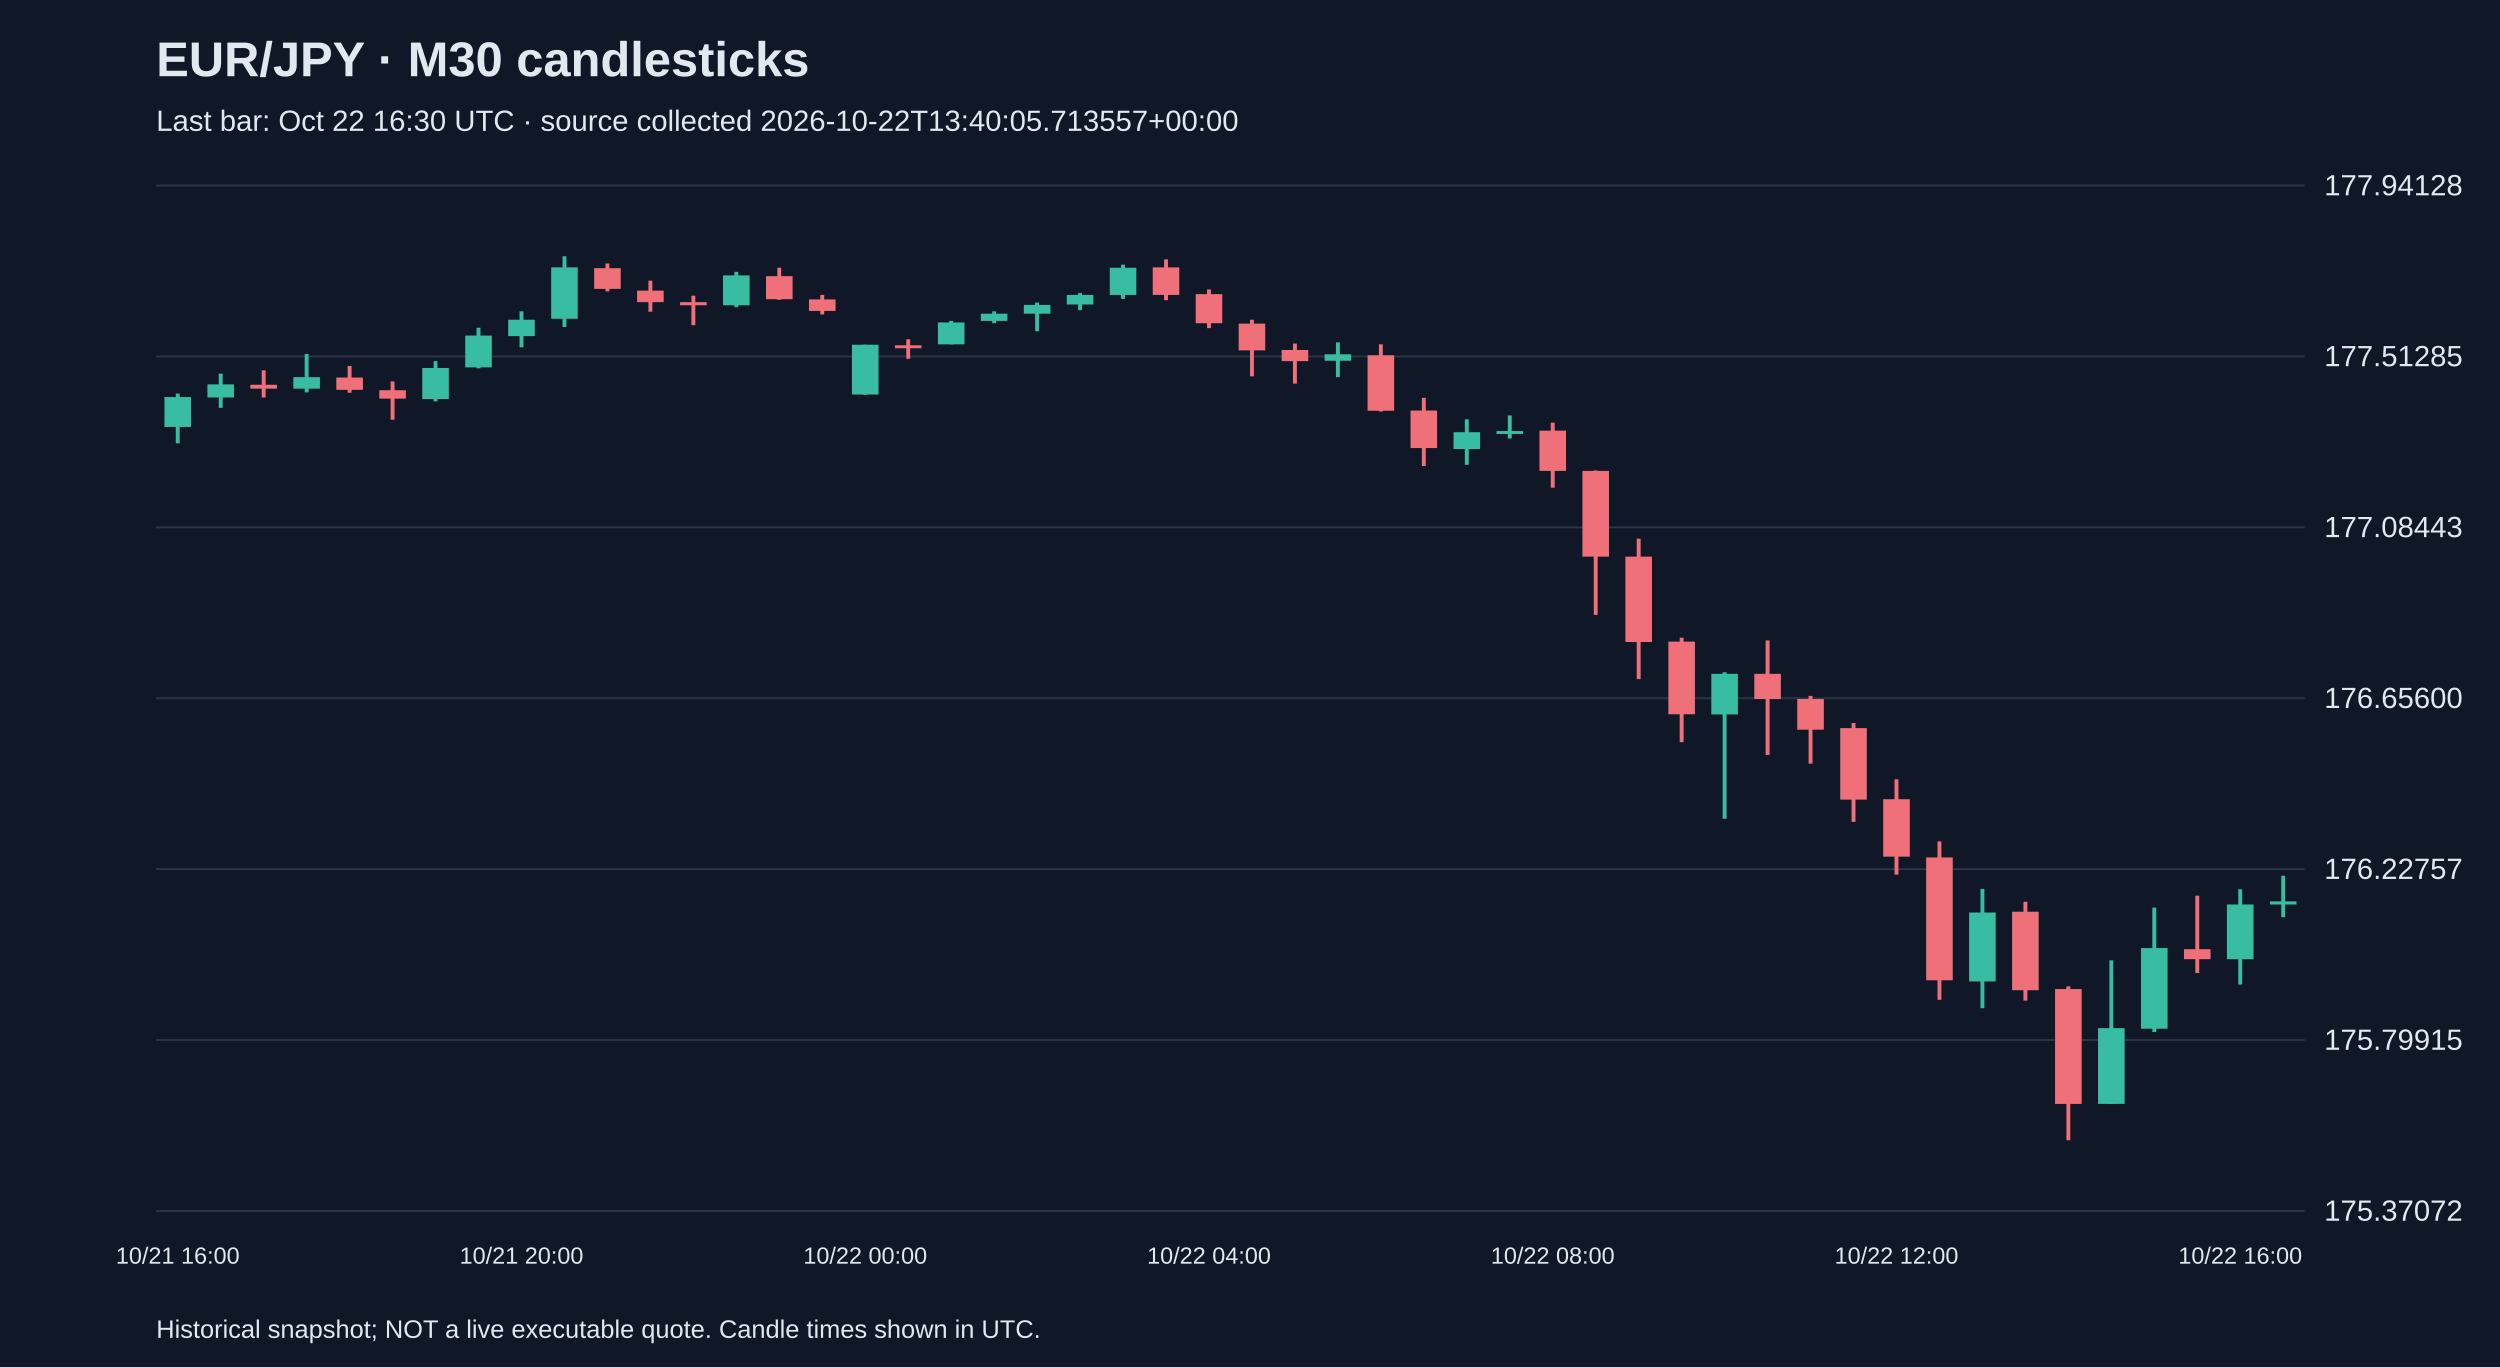
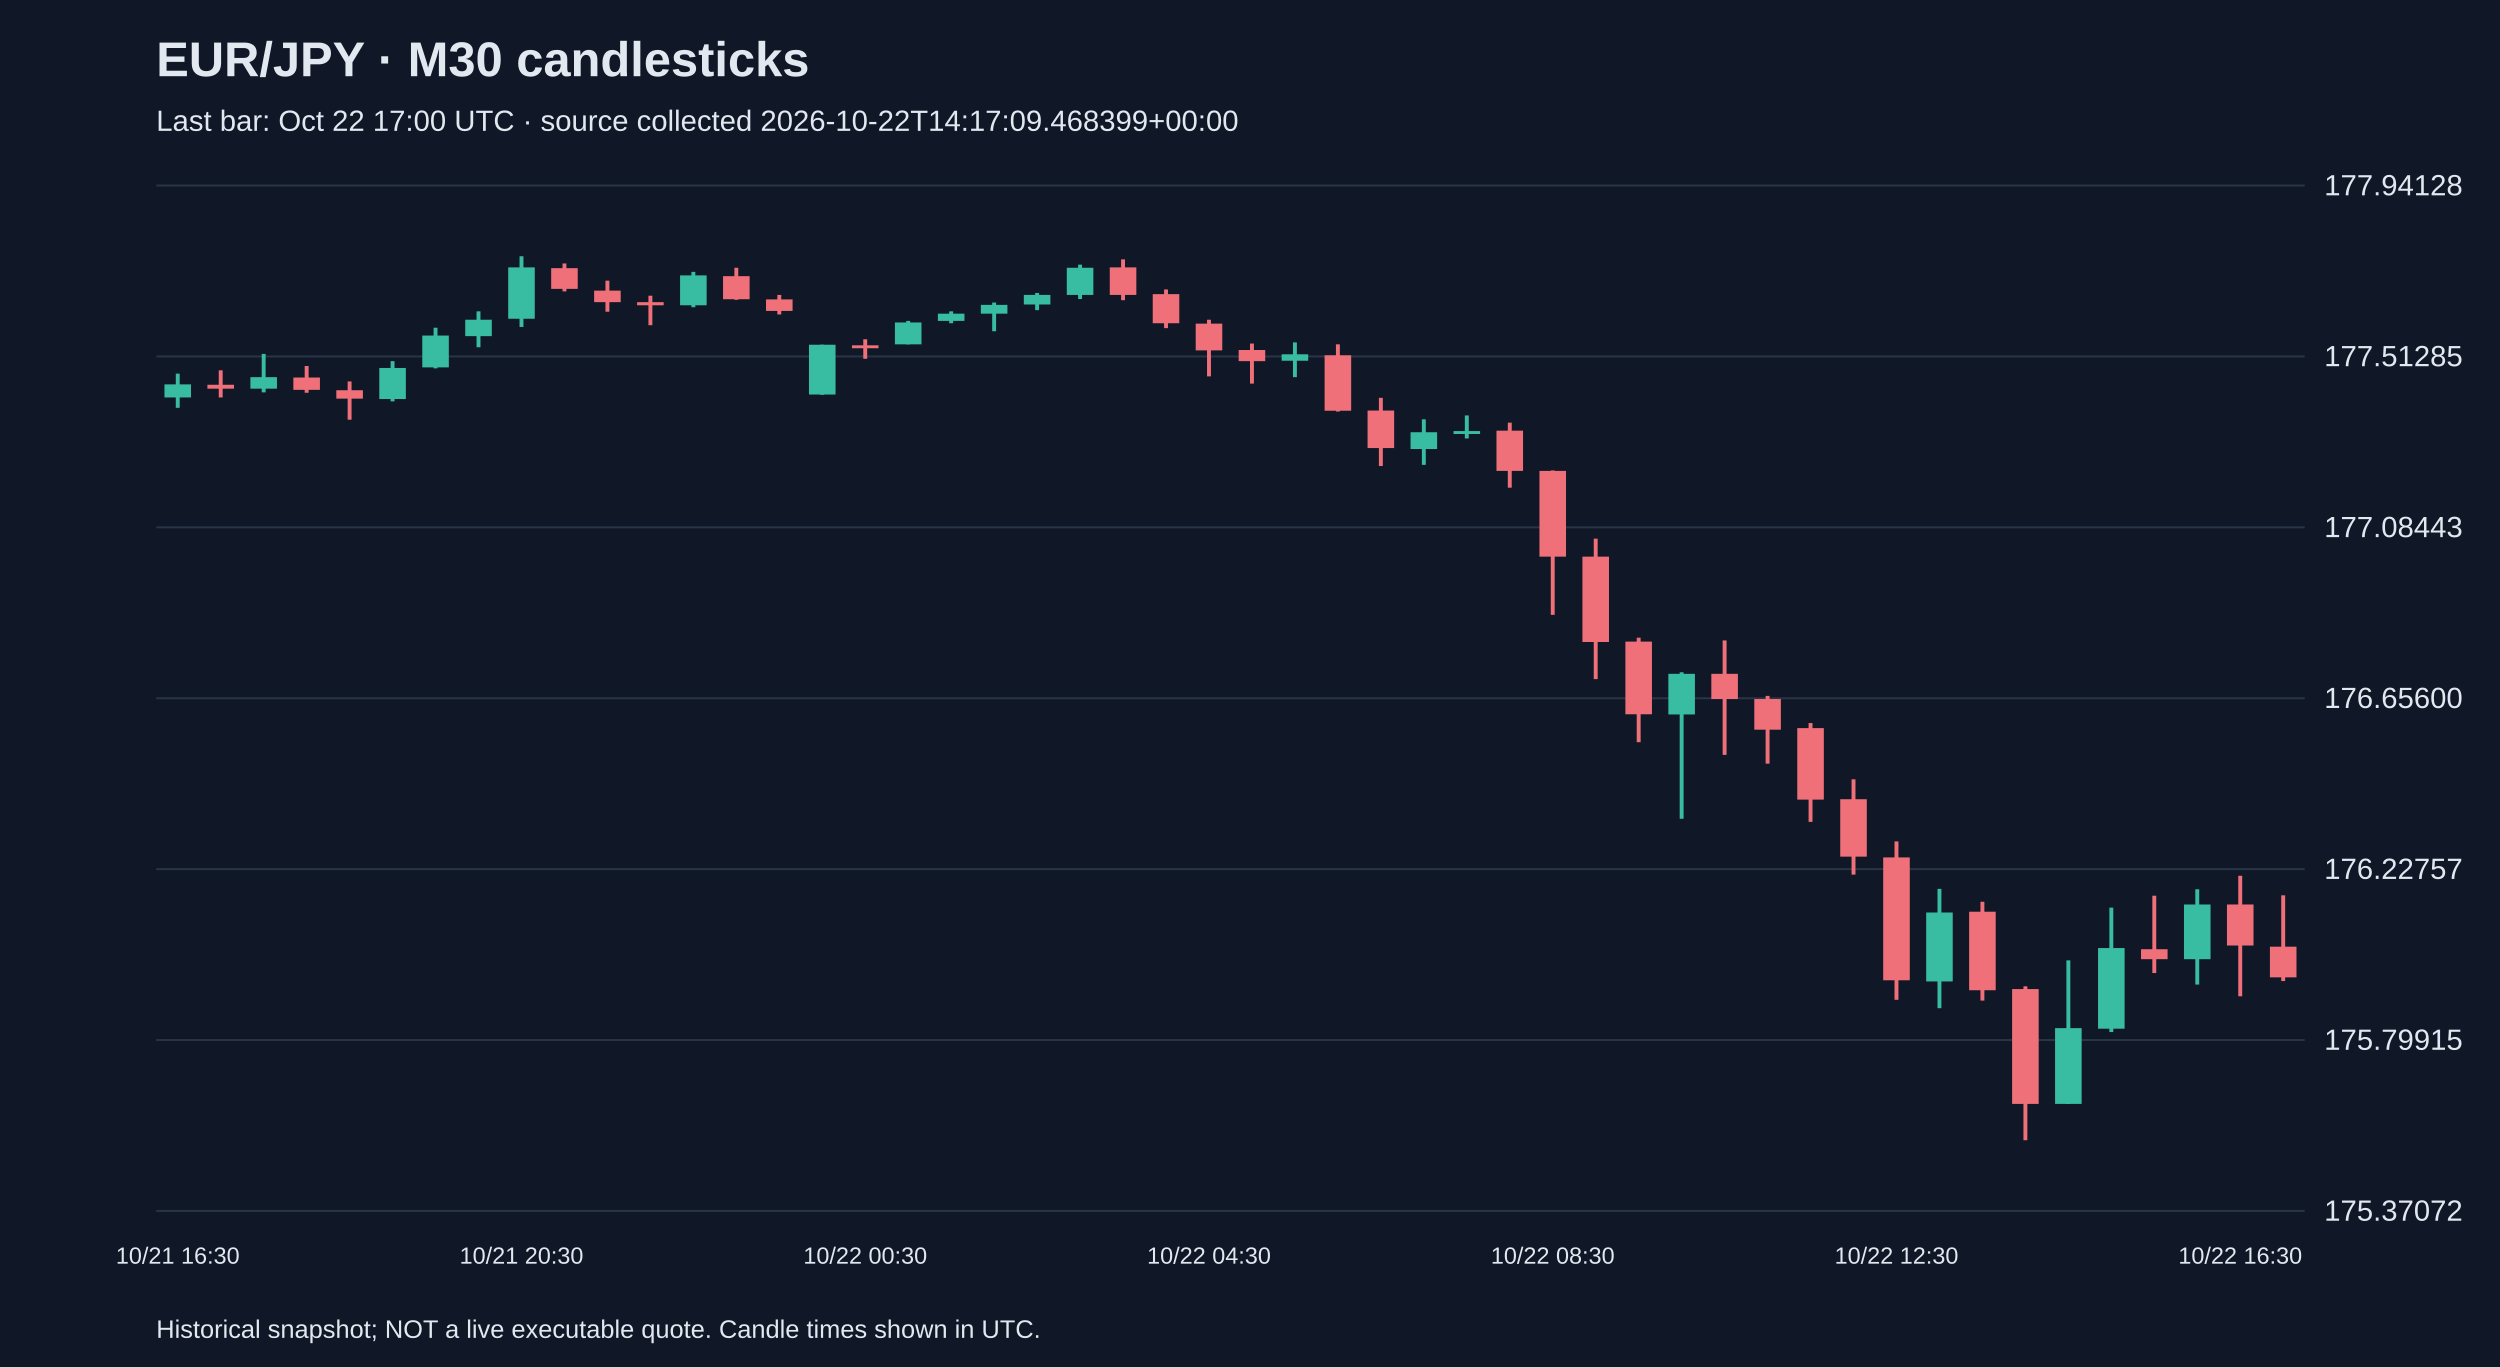
<svg xmlns="http://www.w3.org/2000/svg" viewBox="0 0 1280 700">
  <rect width="100%" height="100%" fill="#101827" />
  <style>text{font-family:Arial,sans-serif;fill:#e2e8f0}</style>
  <text x="80" y="39" font-size="25" font-weight="bold">EUR/JPY · M30 candlesticks</text>
-   <text x="80" y="67" font-size="15" fill="#a6b1c5">Last bar: Oct 22 16:30 UTC · source collected 2026-10-22T13:40:05.713557+00:00</text>
+   <text x="80" y="67" font-size="15" fill="#a6b1c5">Last bar: Oct 22 17:00 UTC · source collected 2026-10-22T14:17:09.468399+00:00</text>
  <line x1="80" y1="620.0" x2="1180" y2="620.0" stroke="#283548" />
  <text x="1190" y="625.0" font-size="15">175.37072</text>
  <line x1="80" y1="532.5" x2="1180" y2="532.5" stroke="#283548" />
  <text x="1190" y="537.5" font-size="15">175.79915</text>
  <line x1="80" y1="445.0" x2="1180" y2="445.0" stroke="#283548" />
  <text x="1190" y="450.0" font-size="15">176.22757</text>
  <line x1="80" y1="357.5" x2="1180" y2="357.5" stroke="#283548" />
  <text x="1190" y="362.5" font-size="15">176.65600</text>
  <line x1="80" y1="270.0" x2="1180" y2="270.0" stroke="#283548" />
  <text x="1190" y="275.0" font-size="15">177.08443</text>
  <line x1="80" y1="182.5" x2="1180" y2="182.5" stroke="#283548" />
  <text x="1190" y="187.5" font-size="15">177.51285</text>
  <line x1="80" y1="95.0" x2="1180" y2="95.0" stroke="#283548" />
  <text x="1190" y="100.0" font-size="15">177.94128</text>
-   <line x1="91.0" y1="201.5" x2="91.0" y2="227.0" stroke="#38bca2" stroke-width="2" />
-   <rect x="84.2" y="203.3" width="13.6" height="15.3" fill="#38bca2" />
-   <text x="91.0" y="647" text-anchor="middle" font-size="12">10/21 16:00</text>
-   <line x1="113.0" y1="191.3" x2="113.0" y2="208.8" stroke="#38bca2" stroke-width="2" />
-   <rect x="106.2" y="196.8" width="13.6" height="6.7" fill="#38bca2" />
-   <line x1="135.0" y1="189.6" x2="135.0" y2="203.5" stroke="#f07079" stroke-width="2" />
-   <rect x="128.2" y="197.0" width="13.6" height="2.0" fill="#f07079" />
-   <line x1="157.0" y1="181.2" x2="157.0" y2="200.9" stroke="#38bca2" stroke-width="2" />
-   <rect x="150.2" y="193.1" width="13.6" height="5.9" fill="#38bca2" />
-   <line x1="179.0" y1="187.4" x2="179.0" y2="201.1" stroke="#f07079" stroke-width="2" />
-   <rect x="172.2" y="193.3" width="13.6" height="6.3" fill="#f07079" />
-   <line x1="201.0" y1="195.3" x2="201.0" y2="214.9" stroke="#f07079" stroke-width="2" />
-   <rect x="194.2" y="199.8" width="13.6" height="4.3" fill="#f07079" />
-   <line x1="223.0" y1="184.9" x2="223.0" y2="205.5" stroke="#38bca2" stroke-width="2" />
-   <rect x="216.2" y="188.4" width="13.6" height="15.9" fill="#38bca2" />
-   <line x1="245.0" y1="167.8" x2="245.0" y2="188.6" stroke="#38bca2" stroke-width="2" />
-   <rect x="238.2" y="171.8" width="13.6" height="16.3" fill="#38bca2" />
-   <line x1="267.0" y1="159.4" x2="267.0" y2="177.8" stroke="#38bca2" stroke-width="2" />
-   <rect x="260.2" y="163.7" width="13.6" height="8.4" fill="#38bca2" />
-   <text x="267.0" y="647" text-anchor="middle" font-size="12">10/21 20:00</text>
-   <line x1="289.0" y1="131.2" x2="289.0" y2="167.4" stroke="#38bca2" stroke-width="2" />
-   <rect x="282.2" y="136.9" width="13.6" height="26.3" fill="#38bca2" />
-   <line x1="311.0" y1="134.9" x2="311.0" y2="149.2" stroke="#f07079" stroke-width="2" />
-   <rect x="304.2" y="137.3" width="13.6" height="10.6" fill="#f07079" />
-   <line x1="333.0" y1="143.7" x2="333.0" y2="159.6" stroke="#f07079" stroke-width="2" />
-   <rect x="326.2" y="148.8" width="13.6" height="5.9" fill="#f07079" />
-   <line x1="355.0" y1="151.4" x2="355.0" y2="166.5" stroke="#f07079" stroke-width="2" />
-   <rect x="348.2" y="154.7" width="13.6" height="1.6" fill="#f07079" />
-   <line x1="377.0" y1="139.2" x2="377.0" y2="157.3" stroke="#38bca2" stroke-width="2" />
-   <rect x="370.2" y="141.0" width="13.6" height="15.3" fill="#38bca2" />
-   <line x1="399.0" y1="137.1" x2="399.0" y2="153.5" stroke="#f07079" stroke-width="2" />
-   <rect x="392.2" y="141.4" width="13.6" height="11.8" fill="#f07079" />
-   <line x1="421.0" y1="151.0" x2="421.0" y2="161.0" stroke="#f07079" stroke-width="2" />
-   <rect x="414.2" y="153.3" width="13.6" height="5.9" fill="#f07079" />
-   <line x1="443.0" y1="176.5" x2="443.0" y2="202.1" stroke="#38bca2" stroke-width="2" />
-   <rect x="436.2" y="176.5" width="13.6" height="25.5" fill="#38bca2" />
-   <text x="443.0" y="647" text-anchor="middle" font-size="12">10/22 00:00</text>
-   <line x1="465.0" y1="173.7" x2="465.0" y2="183.7" stroke="#f07079" stroke-width="2" />
-   <rect x="458.2" y="176.8" width="13.6" height="1.5" fill="#f07079" />
-   <line x1="487.0" y1="164.3" x2="487.0" y2="176.3" stroke="#38bca2" stroke-width="2" />
-   <rect x="480.2" y="165.1" width="13.6" height="11.2" fill="#38bca2" />
-   <line x1="509.0" y1="159.4" x2="509.0" y2="165.5" stroke="#38bca2" stroke-width="2" />
-   <rect x="502.2" y="160.6" width="13.6" height="3.7" fill="#38bca2" />
-   <line x1="531.0" y1="154.9" x2="531.0" y2="169.6" stroke="#38bca2" stroke-width="2" />
-   <rect x="524.2" y="156.1" width="13.6" height="4.5" fill="#38bca2" />
-   <line x1="553.0" y1="150.0" x2="553.0" y2="158.8" stroke="#38bca2" stroke-width="2" />
-   <rect x="546.2" y="151.0" width="13.6" height="4.9" fill="#38bca2" />
-   <line x1="575.0" y1="135.5" x2="575.0" y2="153.1" stroke="#38bca2" stroke-width="2" />
-   <rect x="568.2" y="137.1" width="13.6" height="13.9" fill="#38bca2" />
-   <line x1="597.0" y1="132.8" x2="597.0" y2="153.7" stroke="#f07079" stroke-width="2" />
-   <rect x="590.2" y="136.9" width="13.6" height="14.1" fill="#f07079" />
-   <line x1="619.0" y1="148.2" x2="619.0" y2="168.0" stroke="#f07079" stroke-width="2" />
-   <rect x="612.2" y="150.6" width="13.6" height="14.9" fill="#f07079" />
-   <text x="619.0" y="647" text-anchor="middle" font-size="12">10/22 04:00</text>
-   <line x1="641.0" y1="163.7" x2="641.0" y2="192.7" stroke="#f07079" stroke-width="2" />
-   <rect x="634.2" y="165.7" width="13.6" height="13.7" fill="#f07079" />
-   <line x1="663.0" y1="175.9" x2="663.0" y2="196.4" stroke="#f07079" stroke-width="2" />
-   <rect x="656.2" y="179.2" width="13.6" height="5.7" fill="#f07079" />
-   <line x1="685.0" y1="175.3" x2="685.0" y2="193.1" stroke="#38bca2" stroke-width="2" />
-   <rect x="678.2" y="181.4" width="13.6" height="3.3" fill="#38bca2" />
-   <line x1="707.0" y1="176.3" x2="707.0" y2="210.7" stroke="#f07079" stroke-width="2" />
-   <rect x="700.2" y="181.9" width="13.6" height="28.4" fill="#f07079" />
-   <line x1="729.0" y1="203.7" x2="729.0" y2="238.6" stroke="#f07079" stroke-width="2" />
-   <rect x="722.2" y="210.2" width="13.6" height="19.2" fill="#f07079" />
-   <line x1="751.0" y1="214.7" x2="751.0" y2="238.0" stroke="#38bca2" stroke-width="2" />
-   <rect x="744.2" y="221.3" width="13.6" height="8.6" fill="#38bca2" />
-   <line x1="773.0" y1="212.7" x2="773.0" y2="224.5" stroke="#38bca2" stroke-width="2" />
-   <rect x="766.2" y="220.7" width="13.6" height="1.5" fill="#38bca2" />
-   <line x1="795.0" y1="216.4" x2="795.0" y2="249.7" stroke="#f07079" stroke-width="2" />
-   <rect x="788.2" y="220.5" width="13.6" height="20.6" fill="#f07079" />
-   <text x="795.0" y="647" text-anchor="middle" font-size="12">10/22 08:00</text>
-   <line x1="817.0" y1="240.9" x2="817.0" y2="314.8" stroke="#f07079" stroke-width="2" />
-   <rect x="810.2" y="241.1" width="13.6" height="43.9" fill="#f07079" />
-   <line x1="839.0" y1="275.8" x2="839.0" y2="347.7" stroke="#f07079" stroke-width="2" />
-   <rect x="832.2" y="285.0" width="13.6" height="43.7" fill="#f07079" />
-   <line x1="861.0" y1="326.5" x2="861.0" y2="380.0" stroke="#f07079" stroke-width="2" />
-   <rect x="854.2" y="328.5" width="13.6" height="37.2" fill="#f07079" />
-   <line x1="883.0" y1="344.2" x2="883.0" y2="419.2" stroke="#38bca2" stroke-width="2" />
-   <rect x="876.2" y="345.0" width="13.6" height="20.8" fill="#38bca2" />
-   <line x1="905.0" y1="327.9" x2="905.0" y2="386.5" stroke="#f07079" stroke-width="2" />
-   <rect x="898.2" y="345.0" width="13.6" height="12.9" fill="#f07079" />
-   <line x1="927.0" y1="356.3" x2="927.0" y2="391.0" stroke="#f07079" stroke-width="2" />
-   <rect x="920.2" y="357.9" width="13.6" height="15.7" fill="#f07079" />
-   <line x1="949.0" y1="370.2" x2="949.0" y2="420.8" stroke="#f07079" stroke-width="2" />
-   <rect x="942.2" y="372.8" width="13.6" height="36.6" fill="#f07079" />
-   <line x1="971.0" y1="399.0" x2="971.0" y2="447.8" stroke="#f07079" stroke-width="2" />
-   <rect x="964.2" y="409.2" width="13.6" height="29.4" fill="#f07079" />
-   <text x="971.0" y="647" text-anchor="middle" font-size="12">10/22 12:00</text>
-   <line x1="993.0" y1="430.8" x2="993.0" y2="511.9" stroke="#f07079" stroke-width="2" />
-   <rect x="986.2" y="439.0" width="13.6" height="62.9" fill="#f07079" />
-   <line x1="1015.0" y1="455.1" x2="1015.0" y2="516.2" stroke="#38bca2" stroke-width="2" />
-   <rect x="1008.2" y="467.2" width="13.6" height="35.3" fill="#38bca2" />
-   <line x1="1037.0" y1="461.7" x2="1037.0" y2="512.3" stroke="#f07079" stroke-width="2" />
-   <rect x="1030.2" y="466.8" width="13.6" height="40.2" fill="#f07079" />
-   <line x1="1059.0" y1="505.0" x2="1059.0" y2="583.8" stroke="#f07079" stroke-width="2" />
-   <rect x="1052.2" y="506.4" width="13.6" height="58.8" fill="#f07079" />
-   <line x1="1081.0" y1="491.7" x2="1081.0" y2="565.2" stroke="#38bca2" stroke-width="2" />
-   <rect x="1074.2" y="526.4" width="13.6" height="38.8" fill="#38bca2" />
-   <line x1="1103.0" y1="464.7" x2="1103.0" y2="528.4" stroke="#38bca2" stroke-width="2" />
-   <rect x="1096.2" y="485.4" width="13.6" height="41.3" fill="#38bca2" />
-   <line x1="1125.0" y1="458.6" x2="1125.0" y2="498.2" stroke="#f07079" stroke-width="2" />
-   <rect x="1118.2" y="486.0" width="13.6" height="5.1" fill="#f07079" />
-   <line x1="1147.0" y1="455.3" x2="1147.0" y2="504.1" stroke="#38bca2" stroke-width="2" />
-   <rect x="1140.2" y="463.1" width="13.6" height="28.0" fill="#38bca2" />
-   <text x="1147.0" y="647" text-anchor="middle" font-size="12">10/22 16:00</text>
-   <line x1="1169.0" y1="448.4" x2="1169.0" y2="469.6" stroke="#38bca2" stroke-width="2" />
-   <rect x="1162.2" y="461.5" width="13.6" height="1.6" fill="#38bca2" />
+   <line x1="91.0" y1="191.3" x2="91.0" y2="208.8" stroke="#38bca2" stroke-width="2" />
+   <rect x="84.2" y="196.8" width="13.6" height="6.7" fill="#38bca2" />
+   <text x="91.0" y="647" text-anchor="middle" font-size="12">10/21 16:30</text>
+   <line x1="113.0" y1="189.6" x2="113.0" y2="203.5" stroke="#f07079" stroke-width="2" />
+   <rect x="106.2" y="197.0" width="13.6" height="2.0" fill="#f07079" />
+   <line x1="135.0" y1="181.2" x2="135.0" y2="200.9" stroke="#38bca2" stroke-width="2" />
+   <rect x="128.2" y="193.1" width="13.6" height="5.9" fill="#38bca2" />
+   <line x1="157.0" y1="187.4" x2="157.0" y2="201.1" stroke="#f07079" stroke-width="2" />
+   <rect x="150.2" y="193.3" width="13.6" height="6.3" fill="#f07079" />
+   <line x1="179.0" y1="195.3" x2="179.0" y2="214.9" stroke="#f07079" stroke-width="2" />
+   <rect x="172.2" y="199.8" width="13.6" height="4.3" fill="#f07079" />
+   <line x1="201.0" y1="184.9" x2="201.0" y2="205.5" stroke="#38bca2" stroke-width="2" />
+   <rect x="194.2" y="188.4" width="13.6" height="15.9" fill="#38bca2" />
+   <line x1="223.0" y1="167.8" x2="223.0" y2="188.6" stroke="#38bca2" stroke-width="2" />
+   <rect x="216.2" y="171.8" width="13.6" height="16.3" fill="#38bca2" />
+   <line x1="245.0" y1="159.4" x2="245.0" y2="177.8" stroke="#38bca2" stroke-width="2" />
+   <rect x="238.2" y="163.7" width="13.6" height="8.4" fill="#38bca2" />
+   <line x1="267.0" y1="131.2" x2="267.0" y2="167.4" stroke="#38bca2" stroke-width="2" />
+   <rect x="260.2" y="136.9" width="13.6" height="26.3" fill="#38bca2" />
+   <text x="267.0" y="647" text-anchor="middle" font-size="12">10/21 20:30</text>
+   <line x1="289.0" y1="134.9" x2="289.0" y2="149.2" stroke="#f07079" stroke-width="2" />
+   <rect x="282.2" y="137.3" width="13.6" height="10.6" fill="#f07079" />
+   <line x1="311.0" y1="143.7" x2="311.0" y2="159.6" stroke="#f07079" stroke-width="2" />
+   <rect x="304.2" y="148.8" width="13.6" height="5.9" fill="#f07079" />
+   <line x1="333.0" y1="151.4" x2="333.0" y2="166.5" stroke="#f07079" stroke-width="2" />
+   <rect x="326.2" y="154.7" width="13.6" height="1.6" fill="#f07079" />
+   <line x1="355.0" y1="139.2" x2="355.0" y2="157.3" stroke="#38bca2" stroke-width="2" />
+   <rect x="348.2" y="141.0" width="13.6" height="15.3" fill="#38bca2" />
+   <line x1="377.0" y1="137.1" x2="377.0" y2="153.5" stroke="#f07079" stroke-width="2" />
+   <rect x="370.2" y="141.4" width="13.6" height="11.8" fill="#f07079" />
+   <line x1="399.0" y1="151.0" x2="399.0" y2="161.0" stroke="#f07079" stroke-width="2" />
+   <rect x="392.2" y="153.3" width="13.6" height="5.9" fill="#f07079" />
+   <line x1="421.0" y1="176.5" x2="421.0" y2="202.1" stroke="#38bca2" stroke-width="2" />
+   <rect x="414.2" y="176.5" width="13.6" height="25.5" fill="#38bca2" />
+   <line x1="443.0" y1="173.7" x2="443.0" y2="183.7" stroke="#f07079" stroke-width="2" />
+   <rect x="436.2" y="176.8" width="13.6" height="1.5" fill="#f07079" />
+   <text x="443.0" y="647" text-anchor="middle" font-size="12">10/22 00:30</text>
+   <line x1="465.0" y1="164.3" x2="465.0" y2="176.3" stroke="#38bca2" stroke-width="2" />
+   <rect x="458.2" y="165.1" width="13.6" height="11.2" fill="#38bca2" />
+   <line x1="487.0" y1="159.4" x2="487.0" y2="165.5" stroke="#38bca2" stroke-width="2" />
+   <rect x="480.2" y="160.6" width="13.6" height="3.7" fill="#38bca2" />
+   <line x1="509.0" y1="154.9" x2="509.0" y2="169.6" stroke="#38bca2" stroke-width="2" />
+   <rect x="502.2" y="156.1" width="13.6" height="4.5" fill="#38bca2" />
+   <line x1="531.0" y1="150.0" x2="531.0" y2="158.8" stroke="#38bca2" stroke-width="2" />
+   <rect x="524.2" y="151.0" width="13.6" height="4.9" fill="#38bca2" />
+   <line x1="553.0" y1="135.5" x2="553.0" y2="153.1" stroke="#38bca2" stroke-width="2" />
+   <rect x="546.2" y="137.1" width="13.6" height="13.9" fill="#38bca2" />
+   <line x1="575.0" y1="132.8" x2="575.0" y2="153.7" stroke="#f07079" stroke-width="2" />
+   <rect x="568.2" y="136.9" width="13.6" height="14.1" fill="#f07079" />
+   <line x1="597.0" y1="148.2" x2="597.0" y2="168.0" stroke="#f07079" stroke-width="2" />
+   <rect x="590.2" y="150.6" width="13.6" height="14.9" fill="#f07079" />
+   <line x1="619.0" y1="163.7" x2="619.0" y2="192.7" stroke="#f07079" stroke-width="2" />
+   <rect x="612.2" y="165.7" width="13.6" height="13.7" fill="#f07079" />
+   <text x="619.0" y="647" text-anchor="middle" font-size="12">10/22 04:30</text>
+   <line x1="641.0" y1="175.9" x2="641.0" y2="196.4" stroke="#f07079" stroke-width="2" />
+   <rect x="634.2" y="179.2" width="13.6" height="5.7" fill="#f07079" />
+   <line x1="663.0" y1="175.3" x2="663.0" y2="193.1" stroke="#38bca2" stroke-width="2" />
+   <rect x="656.2" y="181.4" width="13.6" height="3.3" fill="#38bca2" />
+   <line x1="685.0" y1="176.3" x2="685.0" y2="210.7" stroke="#f07079" stroke-width="2" />
+   <rect x="678.2" y="181.9" width="13.6" height="28.4" fill="#f07079" />
+   <line x1="707.0" y1="203.7" x2="707.0" y2="238.6" stroke="#f07079" stroke-width="2" />
+   <rect x="700.2" y="210.2" width="13.6" height="19.2" fill="#f07079" />
+   <line x1="729.0" y1="214.7" x2="729.0" y2="238.0" stroke="#38bca2" stroke-width="2" />
+   <rect x="722.2" y="221.3" width="13.6" height="8.6" fill="#38bca2" />
+   <line x1="751.0" y1="212.7" x2="751.0" y2="224.5" stroke="#38bca2" stroke-width="2" />
+   <rect x="744.2" y="220.7" width="13.6" height="1.5" fill="#38bca2" />
+   <line x1="773.0" y1="216.4" x2="773.0" y2="249.7" stroke="#f07079" stroke-width="2" />
+   <rect x="766.2" y="220.5" width="13.6" height="20.6" fill="#f07079" />
+   <line x1="795.0" y1="240.9" x2="795.0" y2="314.8" stroke="#f07079" stroke-width="2" />
+   <rect x="788.2" y="241.1" width="13.6" height="43.9" fill="#f07079" />
+   <text x="795.0" y="647" text-anchor="middle" font-size="12">10/22 08:30</text>
+   <line x1="817.0" y1="275.8" x2="817.0" y2="347.7" stroke="#f07079" stroke-width="2" />
+   <rect x="810.2" y="285.0" width="13.6" height="43.7" fill="#f07079" />
+   <line x1="839.0" y1="326.5" x2="839.0" y2="380.0" stroke="#f07079" stroke-width="2" />
+   <rect x="832.2" y="328.5" width="13.6" height="37.2" fill="#f07079" />
+   <line x1="861.0" y1="344.2" x2="861.0" y2="419.2" stroke="#38bca2" stroke-width="2" />
+   <rect x="854.2" y="345.0" width="13.6" height="20.8" fill="#38bca2" />
+   <line x1="883.0" y1="327.9" x2="883.0" y2="386.5" stroke="#f07079" stroke-width="2" />
+   <rect x="876.2" y="345.0" width="13.6" height="12.9" fill="#f07079" />
+   <line x1="905.0" y1="356.3" x2="905.0" y2="391.0" stroke="#f07079" stroke-width="2" />
+   <rect x="898.2" y="357.9" width="13.6" height="15.7" fill="#f07079" />
+   <line x1="927.0" y1="370.2" x2="927.0" y2="420.8" stroke="#f07079" stroke-width="2" />
+   <rect x="920.2" y="372.8" width="13.6" height="36.6" fill="#f07079" />
+   <line x1="949.0" y1="399.0" x2="949.0" y2="447.8" stroke="#f07079" stroke-width="2" />
+   <rect x="942.2" y="409.2" width="13.6" height="29.4" fill="#f07079" />
+   <line x1="971.0" y1="430.8" x2="971.0" y2="511.9" stroke="#f07079" stroke-width="2" />
+   <rect x="964.2" y="439.0" width="13.6" height="62.9" fill="#f07079" />
+   <text x="971.0" y="647" text-anchor="middle" font-size="12">10/22 12:30</text>
+   <line x1="993.0" y1="455.1" x2="993.0" y2="516.2" stroke="#38bca2" stroke-width="2" />
+   <rect x="986.2" y="467.2" width="13.6" height="35.3" fill="#38bca2" />
+   <line x1="1015.0" y1="461.7" x2="1015.0" y2="512.3" stroke="#f07079" stroke-width="2" />
+   <rect x="1008.2" y="466.8" width="13.6" height="40.2" fill="#f07079" />
+   <line x1="1037.0" y1="505.0" x2="1037.0" y2="583.8" stroke="#f07079" stroke-width="2" />
+   <rect x="1030.2" y="506.4" width="13.6" height="58.8" fill="#f07079" />
+   <line x1="1059.0" y1="491.7" x2="1059.0" y2="565.2" stroke="#38bca2" stroke-width="2" />
+   <rect x="1052.2" y="526.4" width="13.6" height="38.8" fill="#38bca2" />
+   <line x1="1081.0" y1="464.7" x2="1081.0" y2="528.4" stroke="#38bca2" stroke-width="2" />
+   <rect x="1074.2" y="485.4" width="13.6" height="41.3" fill="#38bca2" />
+   <line x1="1103.0" y1="458.6" x2="1103.0" y2="498.2" stroke="#f07079" stroke-width="2" />
+   <rect x="1096.2" y="486.0" width="13.6" height="5.1" fill="#f07079" />
+   <line x1="1125.0" y1="455.3" x2="1125.0" y2="504.1" stroke="#38bca2" stroke-width="2" />
+   <rect x="1118.2" y="463.1" width="13.6" height="28.0" fill="#38bca2" />
+   <line x1="1147.0" y1="448.4" x2="1147.0" y2="510.1" stroke="#f07079" stroke-width="2" />
+   <rect x="1140.2" y="463.1" width="13.6" height="21.0" fill="#f07079" />
+   <text x="1147.0" y="647" text-anchor="middle" font-size="12">10/22 16:30</text>
+   <line x1="1169.0" y1="458.4" x2="1169.0" y2="502.3" stroke="#f07079" stroke-width="2" />
+   <rect x="1162.2" y="484.7" width="13.6" height="15.7" fill="#f07079" />
  <text x="80" y="685" font-size="13">Historical snapshot; NOT a live executable quote. Candle times shown in UTC.</text>
</svg>
